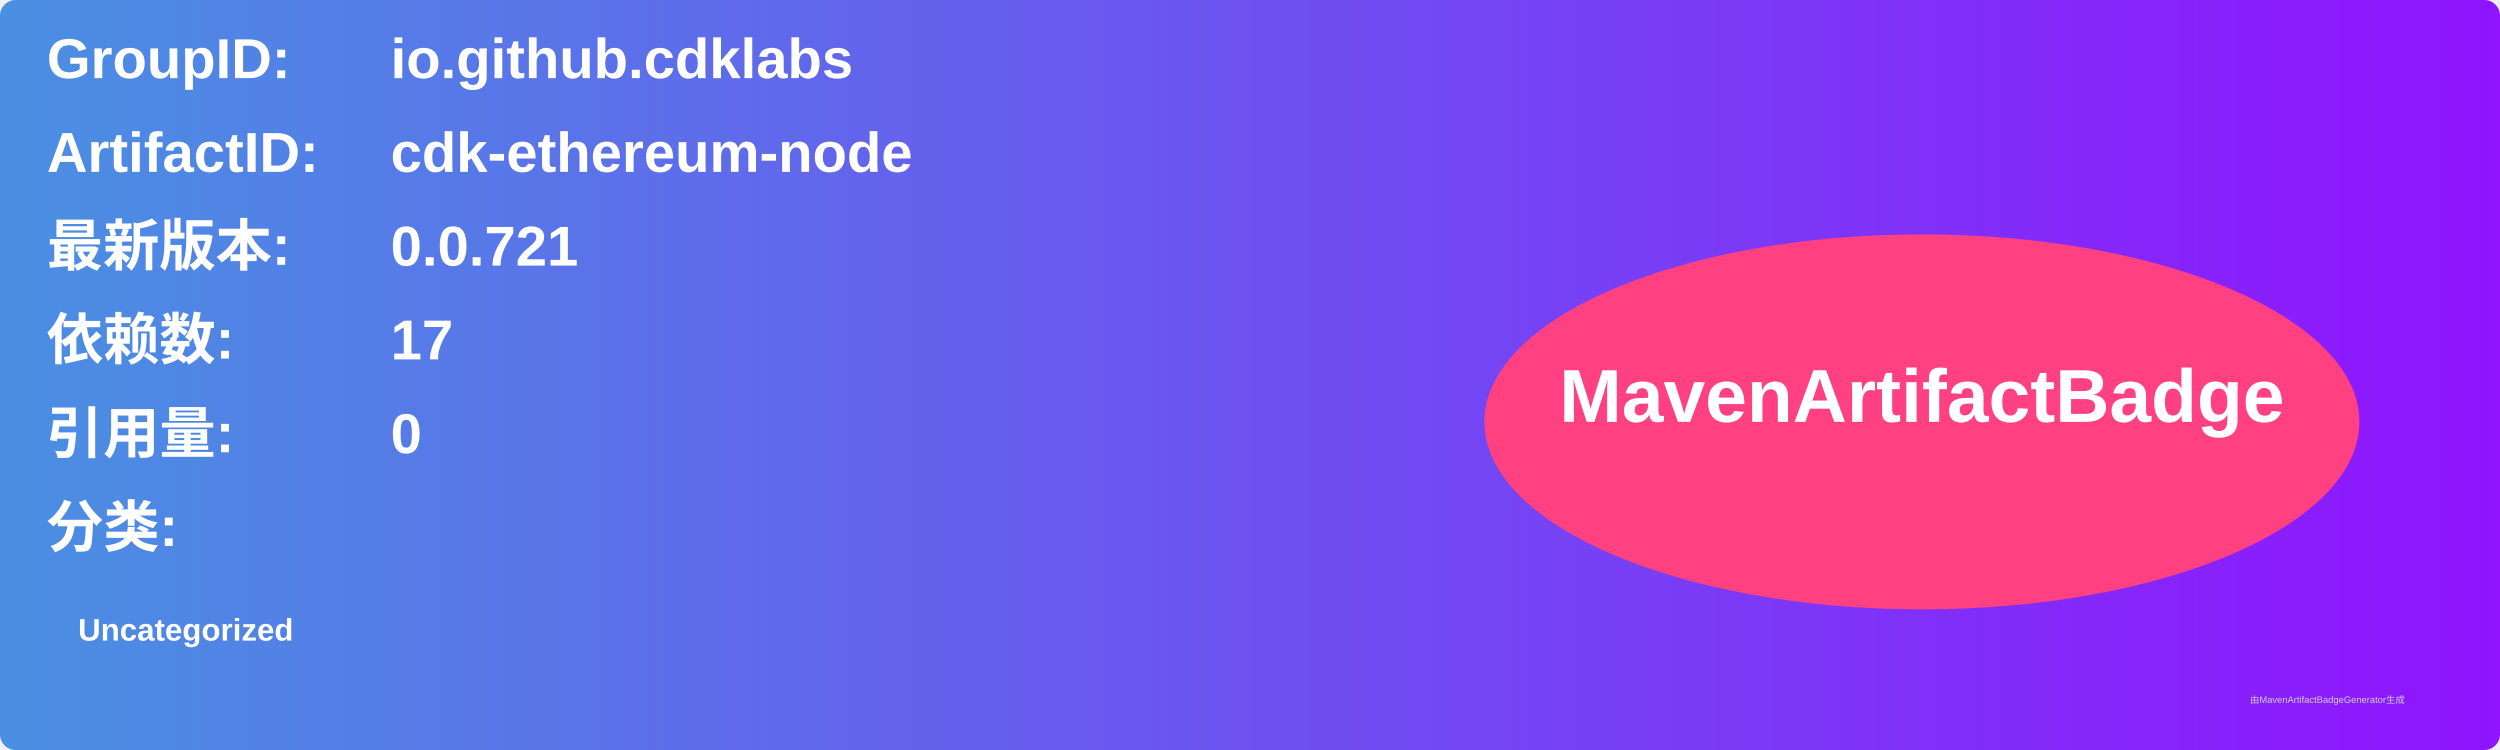
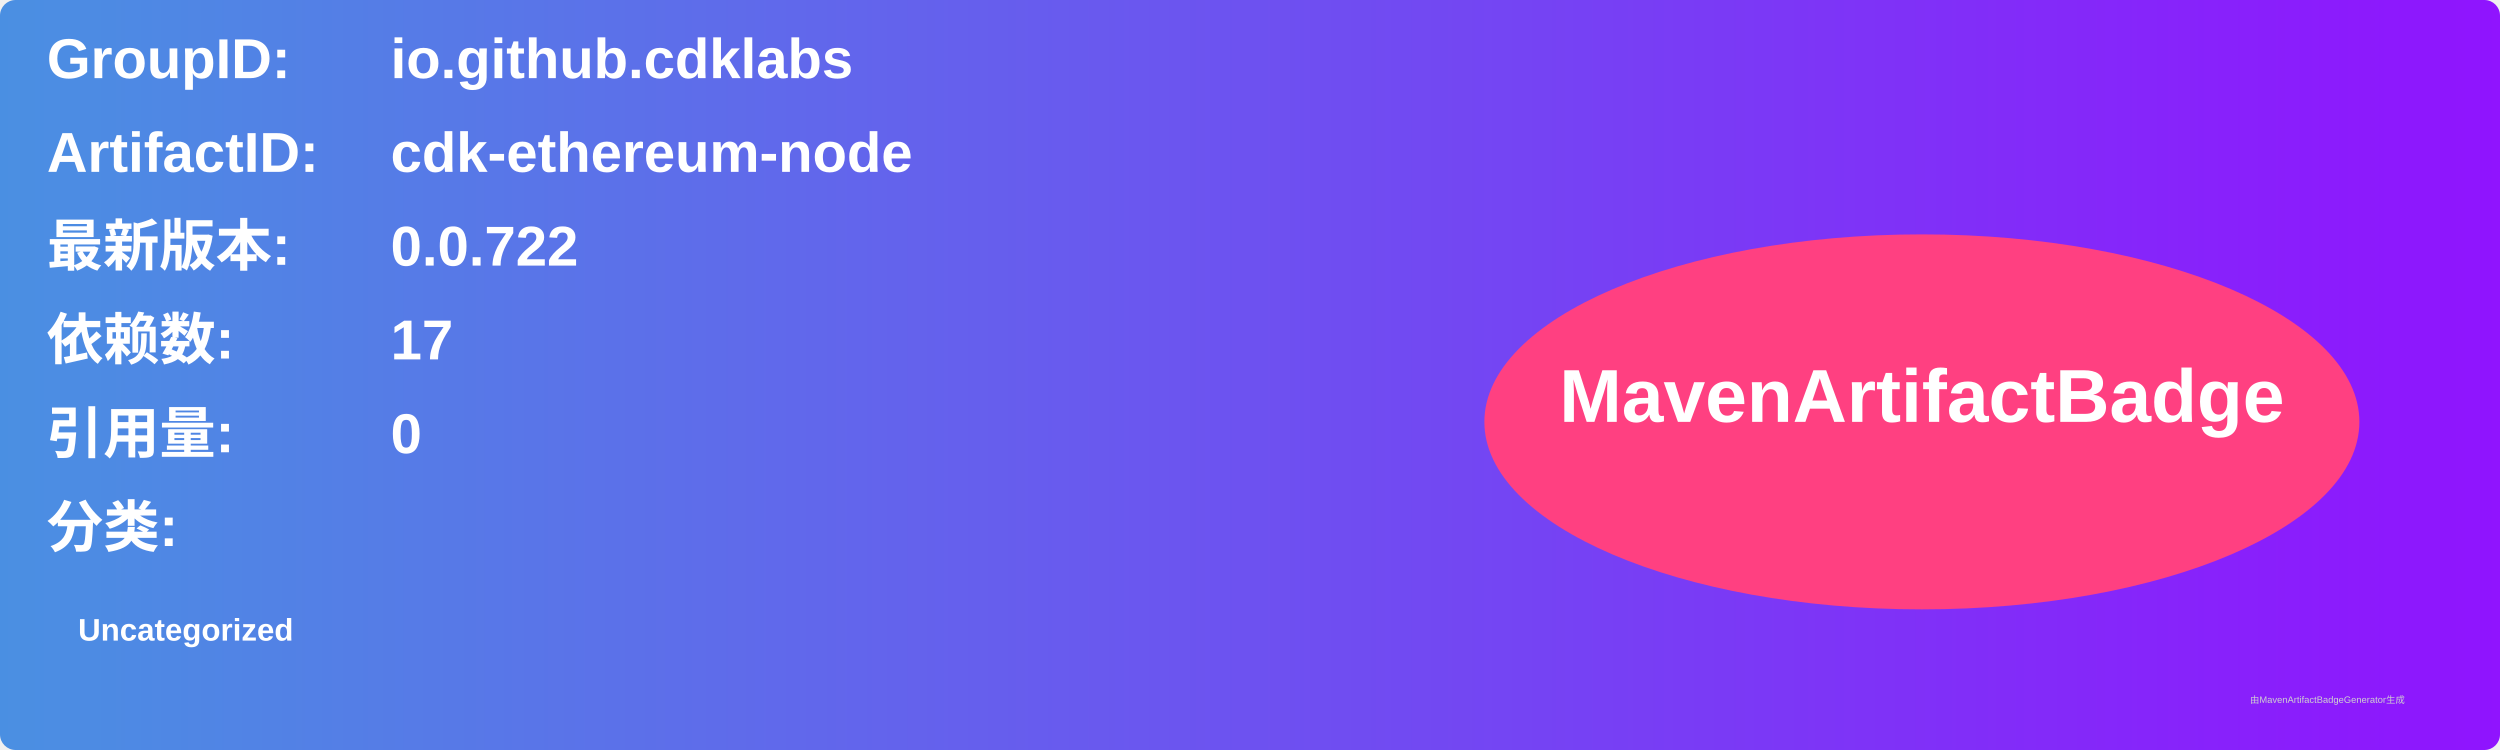
<svg xmlns="http://www.w3.org/2000/svg" width="800" height="240" viewBox="0 0 800 240">
  <linearGradient id="grad" x1="0%" y1="0%" x2="100%" y2="0%">
    <stop offset="0%" stop-color="#4a90e2" />
    <stop offset="100%" stop-color="#9013fe" />
  </linearGradient>
  <rect width="100%" height="100%" rx="5" ry="5" fill="url(#grad)" />
  <g transform="translate(15, 15)">
    <text x="0" y="10" font-family="Arial" font-size="18" fill="white" font-weight="bold" width="260">GroupID:</text>
    <text x="110" y="10" font-family="Arial" font-size="18" fill="white" font-weight="bold" width="460">io.github.cdklabs</text>
    <text x="0" y="40" font-family="Arial" font-size="18" fill="white" font-weight="bold" width="260">ArtifactID:</text>
    <text x="110" y="40" font-family="Arial" font-size="18" fill="white" font-weight="bold" width="460">cdk-ethereum-node</text>
    <text x="0" y="70" font-family="Arial" font-size="18" fill="white" font-weight="bold">最新版本:</text>
    <text x="110" y="70" font-family="Arial" font-size="18" fill="white" font-weight="bold">
-       <tspan font-weight="bold">0.0.721</tspan>
+       <tspan font-weight="bold">0.0.722</tspan>
    </text>
    <text x="0" y="100" font-family="Arial" font-size="18" fill="white" font-weight="bold">依赖数: </text>
    <text x="110" y="100" font-family="Arial" font-size="18" fill="white">
      <tspan font-weight="bold">17</tspan>
    </text>
    <text x="0" y="130" font-family="Arial" font-size="18" fill="white" font-weight="bold">引用量: </text>
    <text x="110" y="130" font-family="Arial" font-size="18" fill="white">
      <tspan font-weight="bold">0</tspan>
    </text>
    <text x="0" y="160" font-family="Arial" font-size="18" fill="white" font-weight="bold">分类:</text>
    <text x="10" y="190" font-family="Arial" font-size="10" fill="white">
      <tspan font-weight="bold">Uncategorized</tspan>
    </text>
    <ellipse cx="600" cy="120" rx="140" ry="60" fill="#ff4081" />
    <text x="600" y="120" text-anchor="middle" font-family="Arial" font-size="24" fill="white" font-weight="bold">MavenArtifactBadge</text>
  </g>
  <text x="720" y="225" font-family="Arial" font-size="3" fill="#d0d0d0">由MavenArtifactBadgeGenerator生成</text>
</svg>
